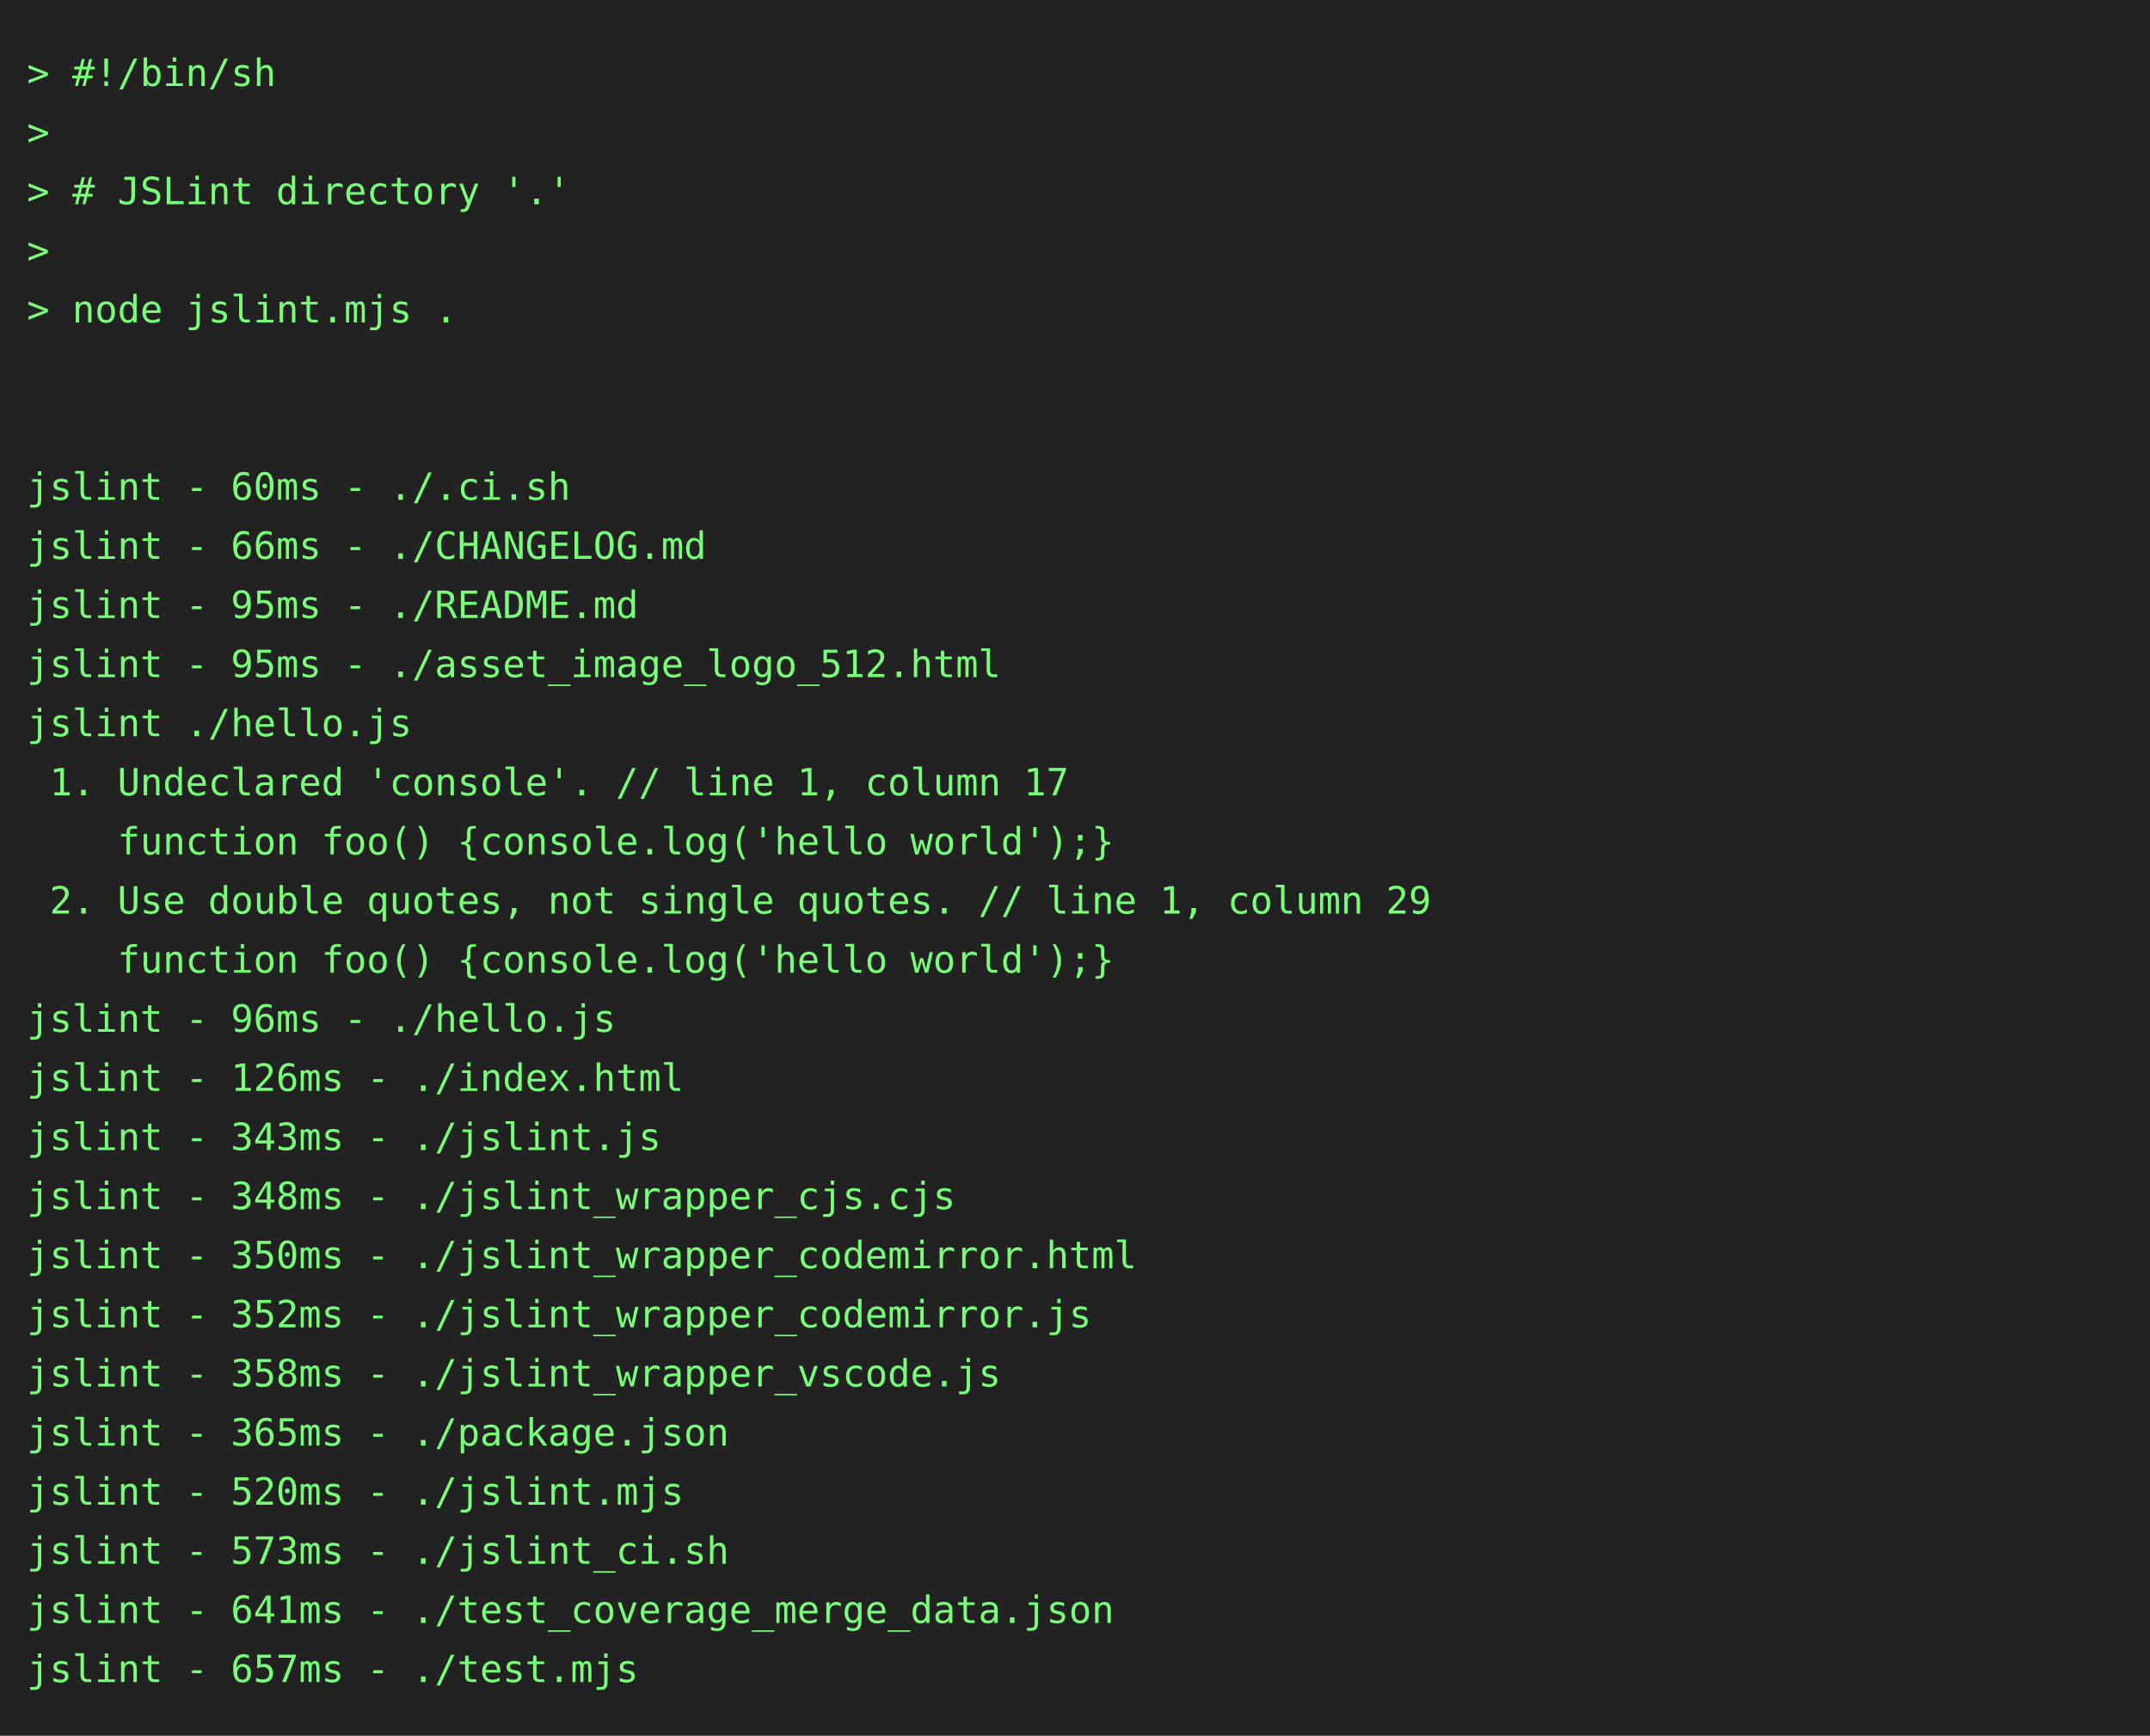
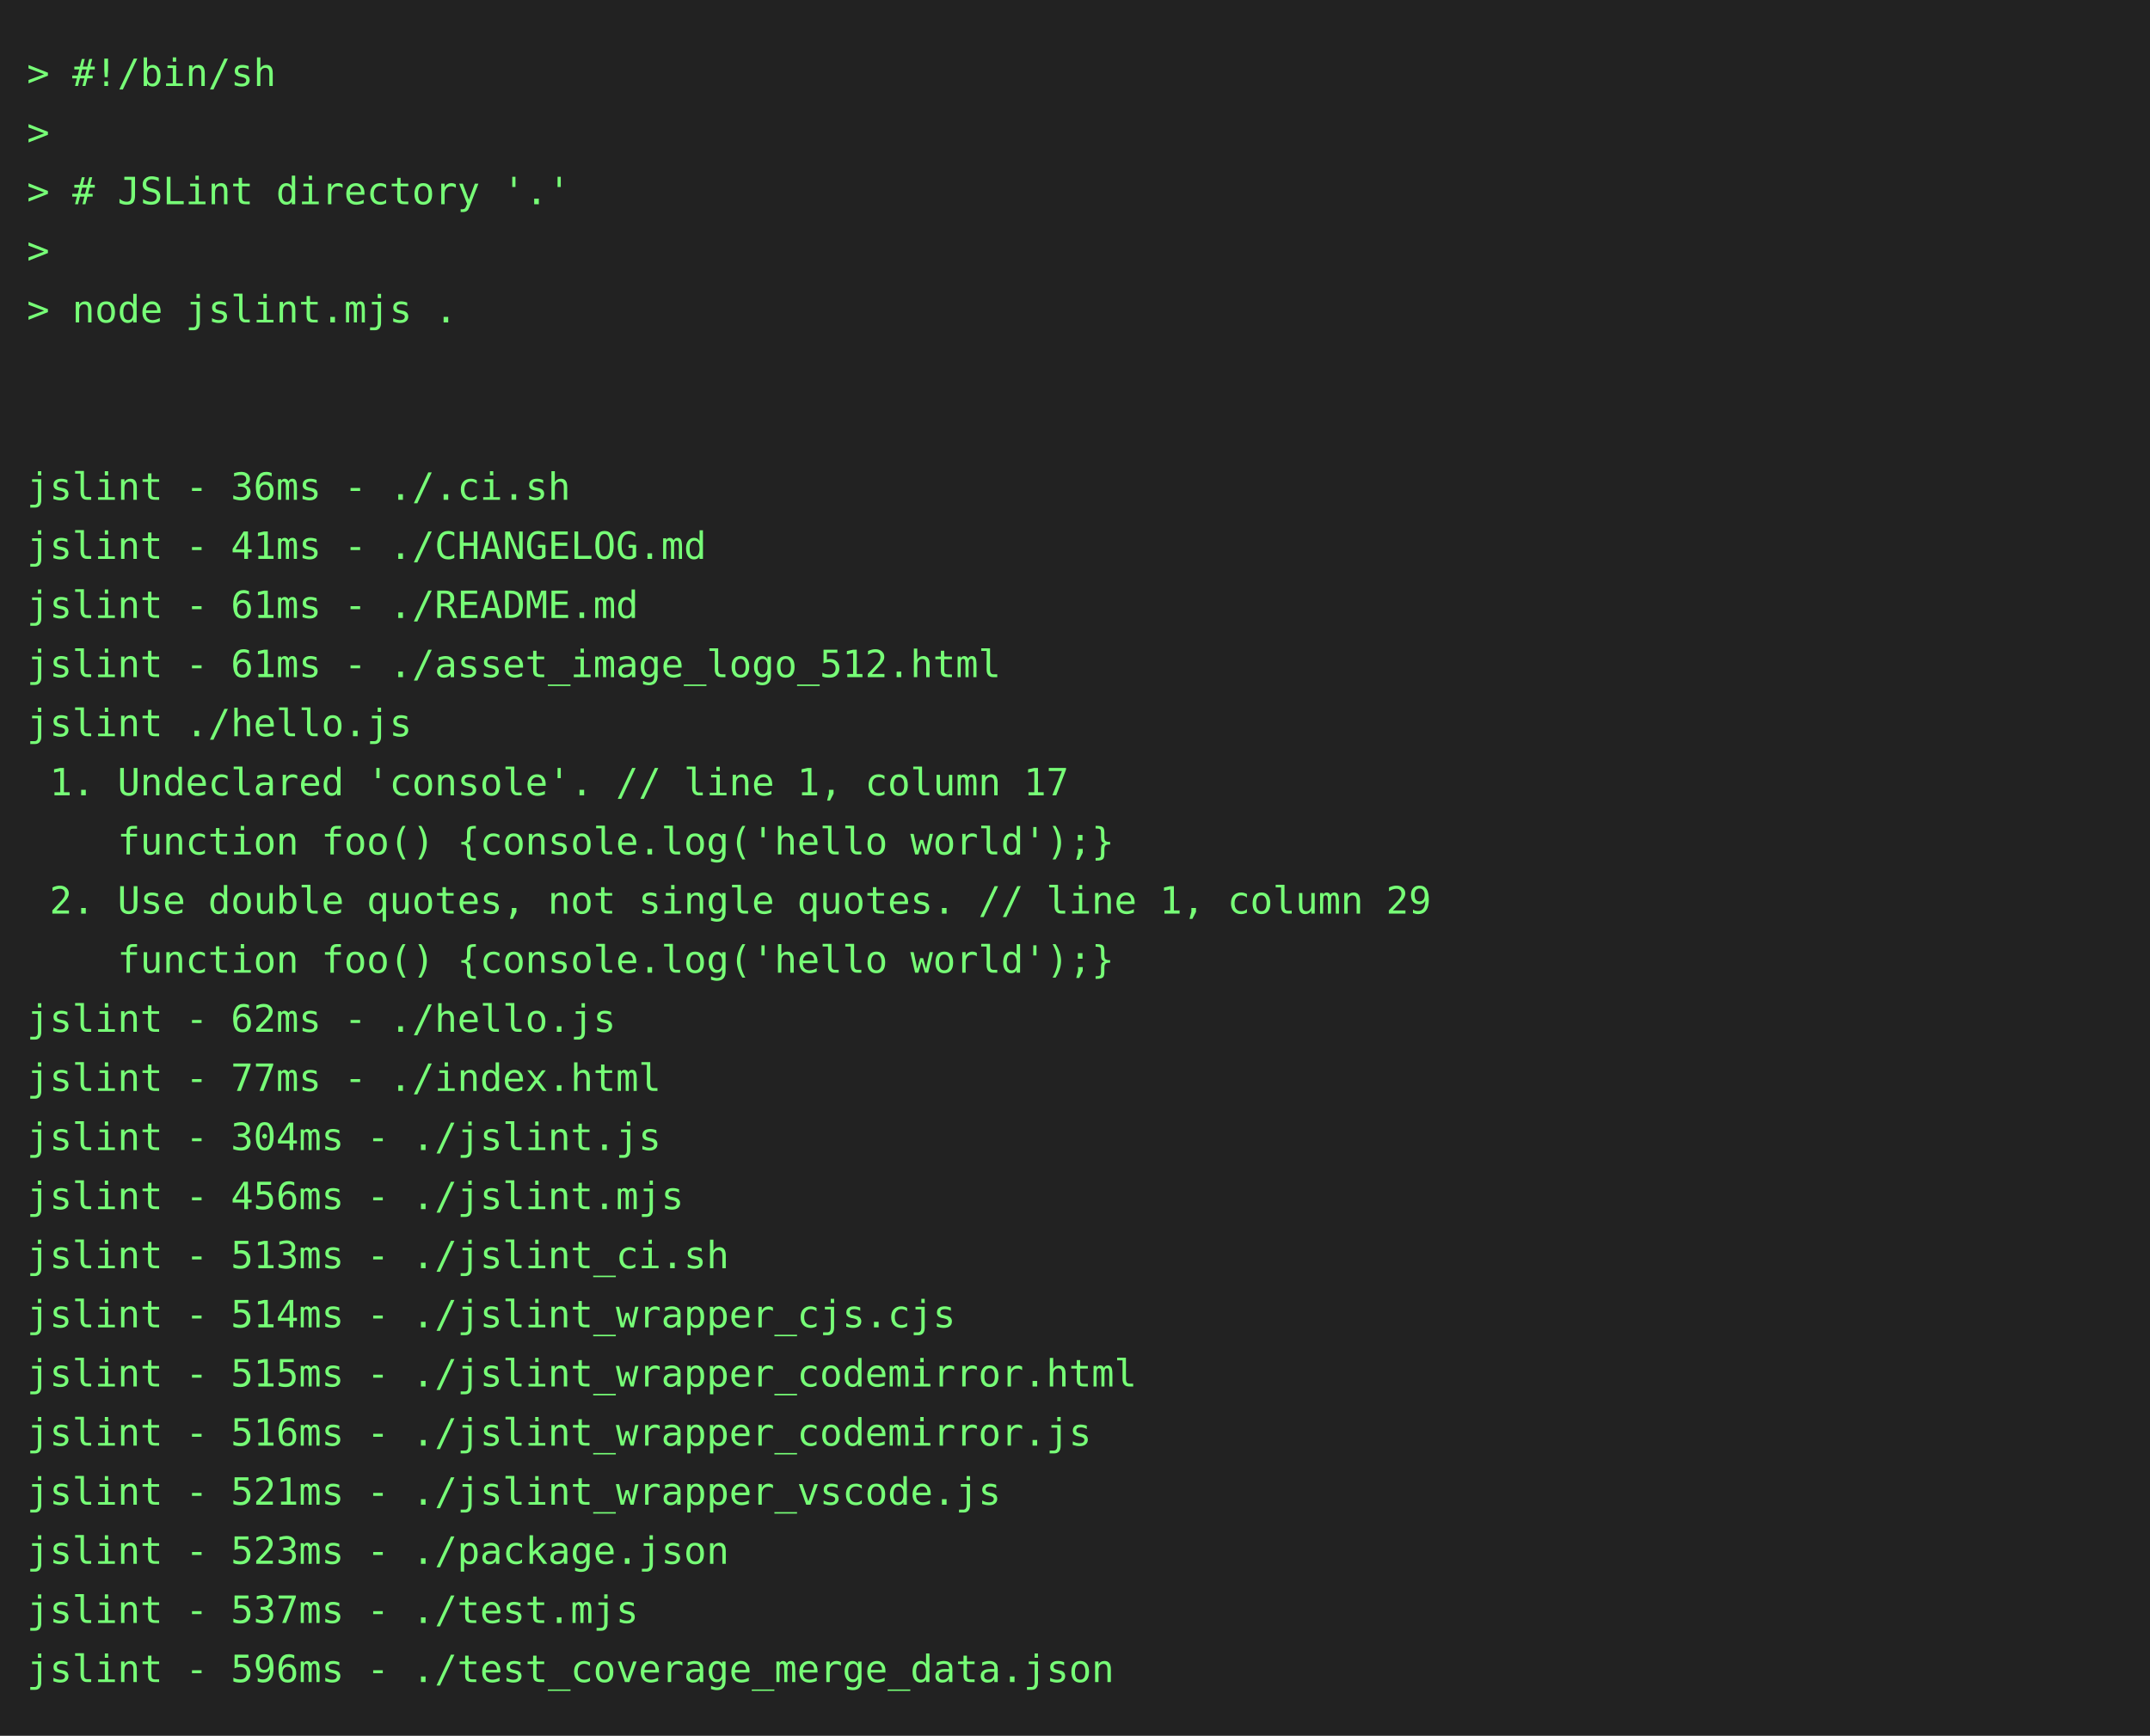
<svg xmlns="http://www.w3.org/2000/svg" height="646" width="800">
  <rect height="646" fill="#222" width="800" />
  <text fill="#7f7" font-family="consolas, menlo, monospace" font-size="14" xml:space="preserve">
    <tspan lengthAdjust="spacingAndGlyphs" textLength="768" x="10" y="32">&gt; #!/bin/sh                                                                                      </tspan>
    <tspan lengthAdjust="spacingAndGlyphs" textLength="768" x="10" y="54">&gt;                                                                                                </tspan>
    <tspan lengthAdjust="spacingAndGlyphs" textLength="768" x="10" y="76">&gt; # JSLint directory '.'                                                                         </tspan>
    <tspan lengthAdjust="spacingAndGlyphs" textLength="768" x="10" y="98">&gt;                                                                                                </tspan>
    <tspan lengthAdjust="spacingAndGlyphs" textLength="768" x="10" y="120">&gt; node jslint.mjs .                                                                              </tspan>
    <tspan lengthAdjust="spacingAndGlyphs" textLength="768" x="10" y="142">                                                                                                 </tspan>
    <tspan lengthAdjust="spacingAndGlyphs" textLength="768" x="10" y="164">                                                                                                 </tspan>
-     <tspan lengthAdjust="spacingAndGlyphs" textLength="768" x="10" y="186">jslint - 60ms - ./.ci.sh                                                                         </tspan>
-     <tspan lengthAdjust="spacingAndGlyphs" textLength="768" x="10" y="208">jslint - 66ms - ./CHANGELOG.md                                                                   </tspan>
-     <tspan lengthAdjust="spacingAndGlyphs" textLength="768" x="10" y="230">jslint - 95ms - ./README.md                                                                      </tspan>
-     <tspan lengthAdjust="spacingAndGlyphs" textLength="768" x="10" y="252">jslint - 95ms - ./asset_image_logo_512.html                                                      </tspan>
+     <tspan lengthAdjust="spacingAndGlyphs" textLength="768" x="10" y="186">jslint - 36ms - ./.ci.sh                                                                         </tspan>
+     <tspan lengthAdjust="spacingAndGlyphs" textLength="768" x="10" y="208">jslint - 41ms - ./CHANGELOG.md                                                                   </tspan>
+     <tspan lengthAdjust="spacingAndGlyphs" textLength="768" x="10" y="230">jslint - 61ms - ./README.md                                                                      </tspan>
+     <tspan lengthAdjust="spacingAndGlyphs" textLength="768" x="10" y="252">jslint - 61ms - ./asset_image_logo_512.html                                                      </tspan>
    <tspan lengthAdjust="spacingAndGlyphs" textLength="768" x="10" y="274">jslint ./hello.js                                                                                </tspan>
    <tspan lengthAdjust="spacingAndGlyphs" textLength="768" x="10" y="296"> 1. Undeclared 'console'. // line 1, column 17                                                   </tspan>
    <tspan lengthAdjust="spacingAndGlyphs" textLength="768" x="10" y="318">    function foo() {console.log('hello world');}                                                 </tspan>
    <tspan lengthAdjust="spacingAndGlyphs" textLength="768" x="10" y="340"> 2. Use double quotes, not single quotes. // line 1, column 29                                   </tspan>
    <tspan lengthAdjust="spacingAndGlyphs" textLength="768" x="10" y="362">    function foo() {console.log('hello world');}                                                 </tspan>
-     <tspan lengthAdjust="spacingAndGlyphs" textLength="768" x="10" y="384">jslint - 96ms - ./hello.js                                                                       </tspan>
-     <tspan lengthAdjust="spacingAndGlyphs" textLength="768" x="10" y="406">jslint - 126ms - ./index.html                                                                    </tspan>
-     <tspan lengthAdjust="spacingAndGlyphs" textLength="768" x="10" y="428">jslint - 343ms - ./jslint.js                                                                     </tspan>
-     <tspan lengthAdjust="spacingAndGlyphs" textLength="768" x="10" y="450">jslint - 348ms - ./jslint_wrapper_cjs.cjs                                                        </tspan>
-     <tspan lengthAdjust="spacingAndGlyphs" textLength="768" x="10" y="472">jslint - 350ms - ./jslint_wrapper_codemirror.html                                                </tspan>
-     <tspan lengthAdjust="spacingAndGlyphs" textLength="768" x="10" y="494">jslint - 352ms - ./jslint_wrapper_codemirror.js                                                  </tspan>
-     <tspan lengthAdjust="spacingAndGlyphs" textLength="768" x="10" y="516">jslint - 358ms - ./jslint_wrapper_vscode.js                                                      </tspan>
-     <tspan lengthAdjust="spacingAndGlyphs" textLength="768" x="10" y="538">jslint - 365ms - ./package.json                                                                  </tspan>
-     <tspan lengthAdjust="spacingAndGlyphs" textLength="768" x="10" y="560">jslint - 520ms - ./jslint.mjs                                                                    </tspan>
-     <tspan lengthAdjust="spacingAndGlyphs" textLength="768" x="10" y="582">jslint - 573ms - ./jslint_ci.sh                                                                  </tspan>
-     <tspan lengthAdjust="spacingAndGlyphs" textLength="768" x="10" y="604">jslint - 641ms - ./test_coverage_merge_data.json                                                 </tspan>
-     <tspan lengthAdjust="spacingAndGlyphs" textLength="768" x="10" y="626">jslint - 657ms - ./test.mjs                                                                      </tspan>
+     <tspan lengthAdjust="spacingAndGlyphs" textLength="768" x="10" y="384">jslint - 62ms - ./hello.js                                                                       </tspan>
+     <tspan lengthAdjust="spacingAndGlyphs" textLength="768" x="10" y="406">jslint - 77ms - ./index.html                                                                     </tspan>
+     <tspan lengthAdjust="spacingAndGlyphs" textLength="768" x="10" y="428">jslint - 304ms - ./jslint.js                                                                     </tspan>
+     <tspan lengthAdjust="spacingAndGlyphs" textLength="768" x="10" y="450">jslint - 456ms - ./jslint.mjs                                                                    </tspan>
+     <tspan lengthAdjust="spacingAndGlyphs" textLength="768" x="10" y="472">jslint - 513ms - ./jslint_ci.sh                                                                  </tspan>
+     <tspan lengthAdjust="spacingAndGlyphs" textLength="768" x="10" y="494">jslint - 514ms - ./jslint_wrapper_cjs.cjs                                                        </tspan>
+     <tspan lengthAdjust="spacingAndGlyphs" textLength="768" x="10" y="516">jslint - 515ms - ./jslint_wrapper_codemirror.html                                                </tspan>
+     <tspan lengthAdjust="spacingAndGlyphs" textLength="768" x="10" y="538">jslint - 516ms - ./jslint_wrapper_codemirror.js                                                  </tspan>
+     <tspan lengthAdjust="spacingAndGlyphs" textLength="768" x="10" y="560">jslint - 521ms - ./jslint_wrapper_vscode.js                                                      </tspan>
+     <tspan lengthAdjust="spacingAndGlyphs" textLength="768" x="10" y="582">jslint - 523ms - ./package.json                                                                  </tspan>
+     <tspan lengthAdjust="spacingAndGlyphs" textLength="768" x="10" y="604">jslint - 537ms - ./test.mjs                                                                      </tspan>
+     <tspan lengthAdjust="spacingAndGlyphs" textLength="768" x="10" y="626">jslint - 596ms - ./test_coverage_merge_data.json                                                 </tspan>
  </text>
</svg>
